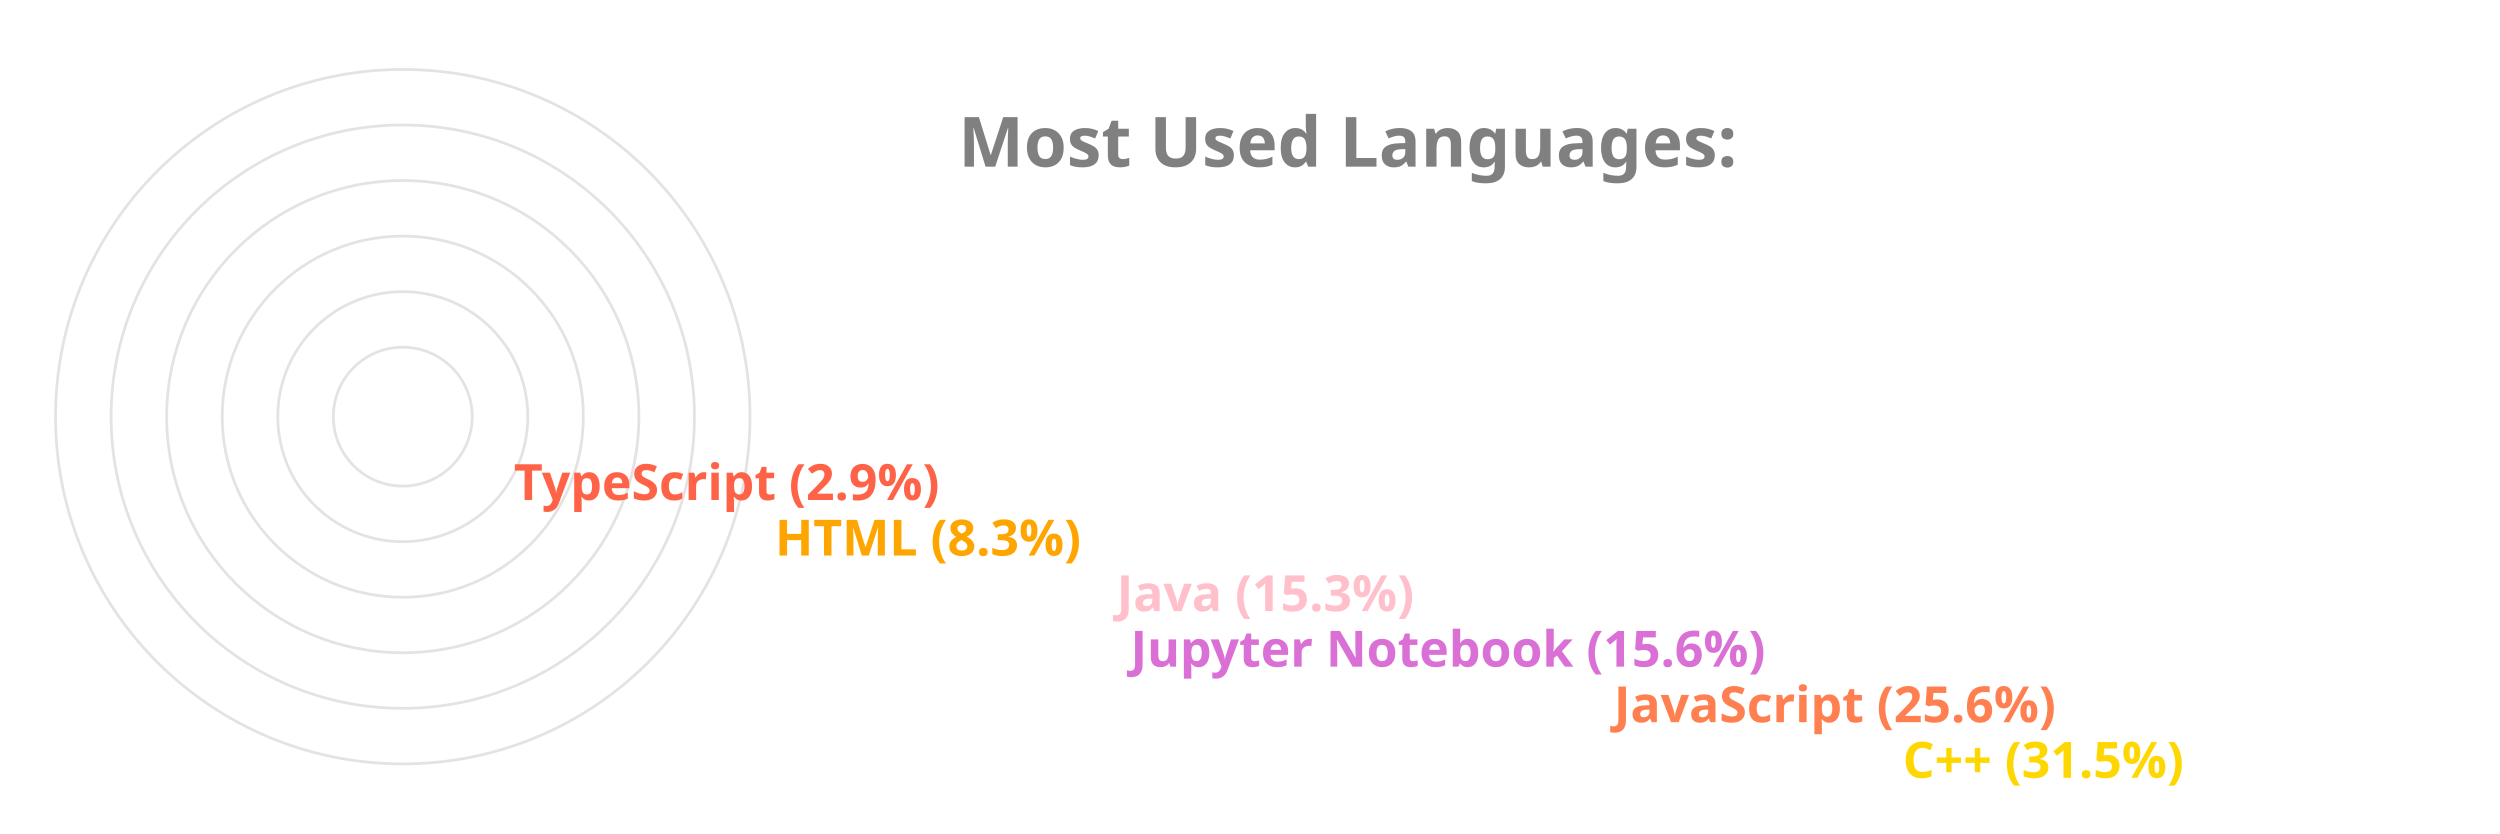
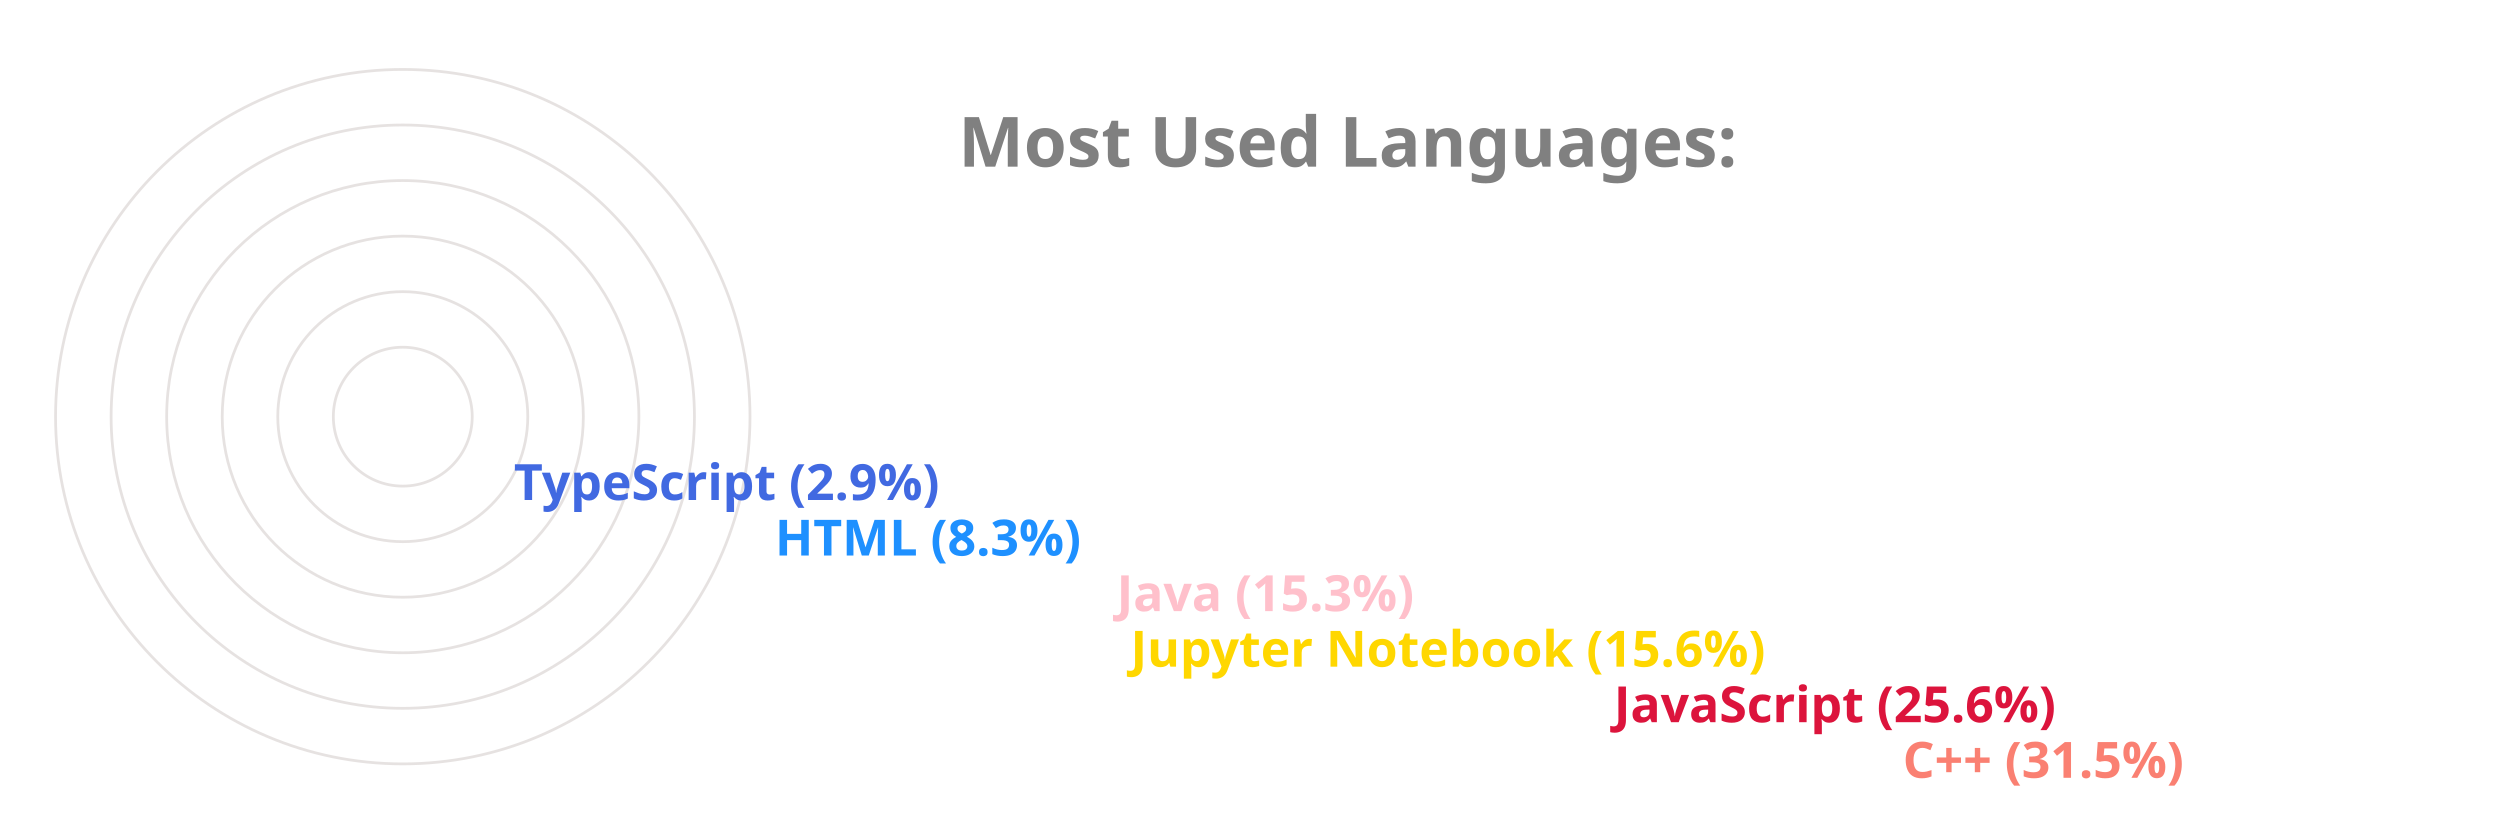
<svg xmlns="http://www.w3.org/2000/svg" viewBox="0 0 650 300" height="200px" width="600px">
  <style>
		.label {
			font: bold 25px sans-serif;
			color: #404040;
			-webkit-text-stroke: 1px white;
	  	}
		.name {
			font: bold 18px sans-serif;
			color: #404040;
	  	}

		.line {
			stroke-dasharray: 1000;
			stroke-dashoffset: 1000;
			animation: dash 3.5s ease-in-out forwards;	
			animation-iteration-count: infinite;
			animation-direction: alternate-reverse;
		}

		.path {
			stroke-dasharray: 1000;
			stroke-dashoffset: 1000;
			animation: dash 3.5s ease-in-out forwards;	
			animation-iteration-count: infinite;
			animation-direction: alternate-reverse;
		}
		  
		@keyframes dash {
			to {
				stroke-dashoffset: 0;
			}
		}

	</style>
  <g stroke="#E6E2E1" fill="none" stroke-width="1">
    <circle cx="20" cy="150" r="125" />
    <circle cx="20" cy="150" r="105" />
    <circle cx="20" cy="150" r="85" />
    <circle cx="20" cy="150" r="65" />
    <circle cx="20" cy="150" r="45" />
    <circle cx="20" cy="150" r="25" />
  </g>
  <g fill="none" stroke-width="20" class="line">
-     <line x2="550" y2="275" x1="20" y1="275" stroke="Gold" />
-     <line x2="446" y2="255" x1="20" y1="255" stroke="Coral" />
-     <line x2="272" y2="235" x1="20" y1="235" stroke="Orchid" />
+     <line x2="550" y2="275" x1="20" y1="275" stroke="Salmon" />
+     <line x2="446" y2="255" x1="20" y1="255" stroke="Crimson" />
+     <line x2="272" y2="235" x1="20" y1="235" stroke="Gold" />
    <line x2="267" y2="215" x1="20" y1="215" stroke="Pink" />
-     <line x2="144" y2="195" x1="20" y1="195" stroke="Orange" />
-     <line x2="50" y2="175" x1="20" y1="175" stroke="Tomato" />
+     <line x2="144" y2="195" x1="20" y1="195" stroke="DodgerBlue" />
+     <line x2="50" y2="175" x1="20" y1="175" stroke="RoyalBlue" />
  </g>
  <g fill="none" stroke-width="20" stroke-linecap="round" class="path">
-     <path d="M 20 275 A 125 125 45 0 1 -86 83" stroke="Gold" />
-     <path d="M 20 255 A 105 105 45 0 1 -74 103" stroke="Coral" />
-     <path d="M 20 235 A 85 85 45 0 1 -61 126" stroke="Orchid" />
+     <path d="M 20 275 A 125 125 45 0 1 -86 83" stroke="Salmon" />
+     <path d="M 20 255 A 105 105 45 0 1 -74 103" stroke="Crimson" />
+     <path d="M 20 235 A 85 85 45 0 1 -61 126" stroke="Gold" />
    <path d="M 20 215 A 65 65 45 0 1 -42 133" stroke="Pink" />
-     <path d="M 20 195 A 45 45 45 0 1 -24 143" stroke="Orange" />
-     <path d="M 20 175 A 25 25 45 0 1 -4 148" stroke="Tomato" />
+     <path d="M 20 195 A 45 45 45 0 1 -24 143" stroke="DodgerBlue" />
+     <path d="M 20 175 A 25 25 45 0 1 -4 148" stroke="RoyalBlue" />
  </g>
  <g class="name">
-     <text x="560" y="280" fill="Gold">C++ (31.5%)</text>
-     <text x="456" y="260" fill="Coral">JavaScript (25.6%)</text>
-     <text x="282" y="240" fill="Orchid">Jupyter Notebook (15.6%)</text>
+     <text x="560" y="280" fill="Salmon">C++ (31.5%)</text>
+     <text x="456" y="260" fill="Crimson">JavaScript (25.6%)</text>
+     <text x="282" y="240" fill="Gold">Jupyter Notebook (15.6%)</text>
    <text x="277" y="220" fill="Pink">Java (15.3%)</text>
-     <text x="154" y="200" fill="Orange">HTML (8.3%)</text>
-     <text x="60" y="180" fill="Tomato">TypeScript (2.9%)</text>
+     <text x="154" y="200" fill="DodgerBlue">HTML (8.3%)</text>
+     <text x="60" y="180" fill="RoyalBlue">TypeScript (2.9%)</text>
  </g>
  <g class="label">
    <text x="220" y="60" fill="grey">Most Used Languages:</text>
  </g>
</svg>
